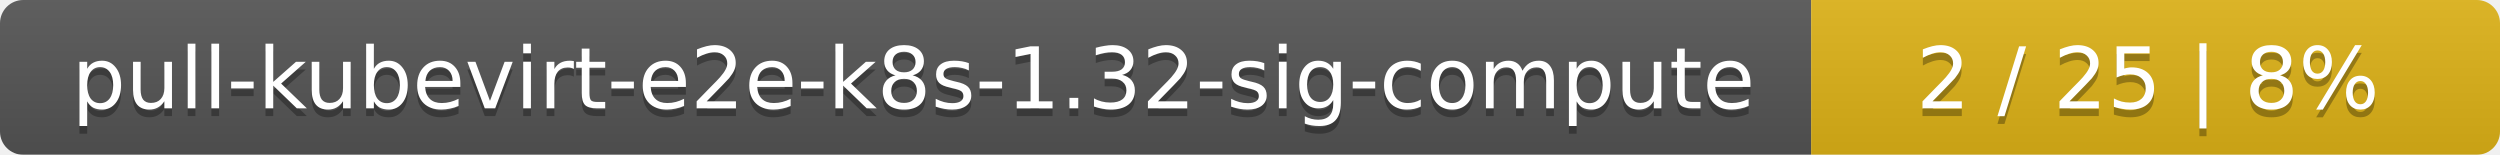
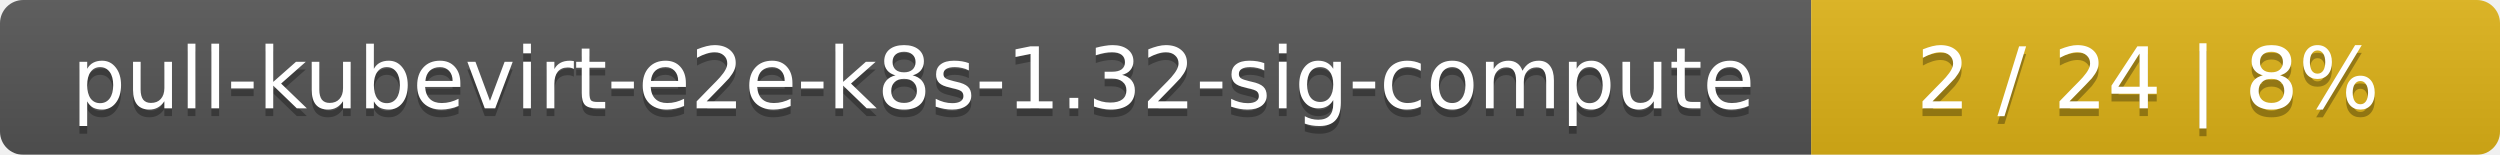
<svg xmlns="http://www.w3.org/2000/svg" width="323" height="20">
  <linearGradient id="smooth" x2="0" y2="100%">
    <stop offset="0" stop-color="#bbb" stop-opacity=".1" />
    <stop offset="1" stop-opacity=".1" />
  </linearGradient>
  <mask id="round">
    <rect width="323" height="20" rx="3" fill="#fff" />
  </mask>
  <g mask="url(#round)">
    <rect width="234" height="20" fill="#555" />
    <rect x="234" width="89" height="20" fill="#dfb317" />
    <rect width="323" height="20" fill="url(#smooth)" />
  </g>
  <g fill="#fff" text-anchor="middle" font-family="DejaVu Sans,Verdana,Geneva,sans-serif" font-size="11">
    <text x="118" y="15" fill="#010101" fill-opacity=".3">pull-kubevirt-e2e-k8s-1.32-sig-compute</text>
    <text x="118" y="14">pull-kubevirt-e2e-k8s-1.32-sig-compute</text>
-     <text x="277.5" y="15" fill="#010101" fill-opacity=".3">2 / 25    |    8%</text>
-     <text x="277.5" y="14">2 / 25    |    8%</text>
+     <text x="277.5" y="15" fill="#010101" fill-opacity=".3">2 / 24    |    8%</text>
+     <text x="277.5" y="14">2 / 24    |    8%</text>
  </g>
</svg>
